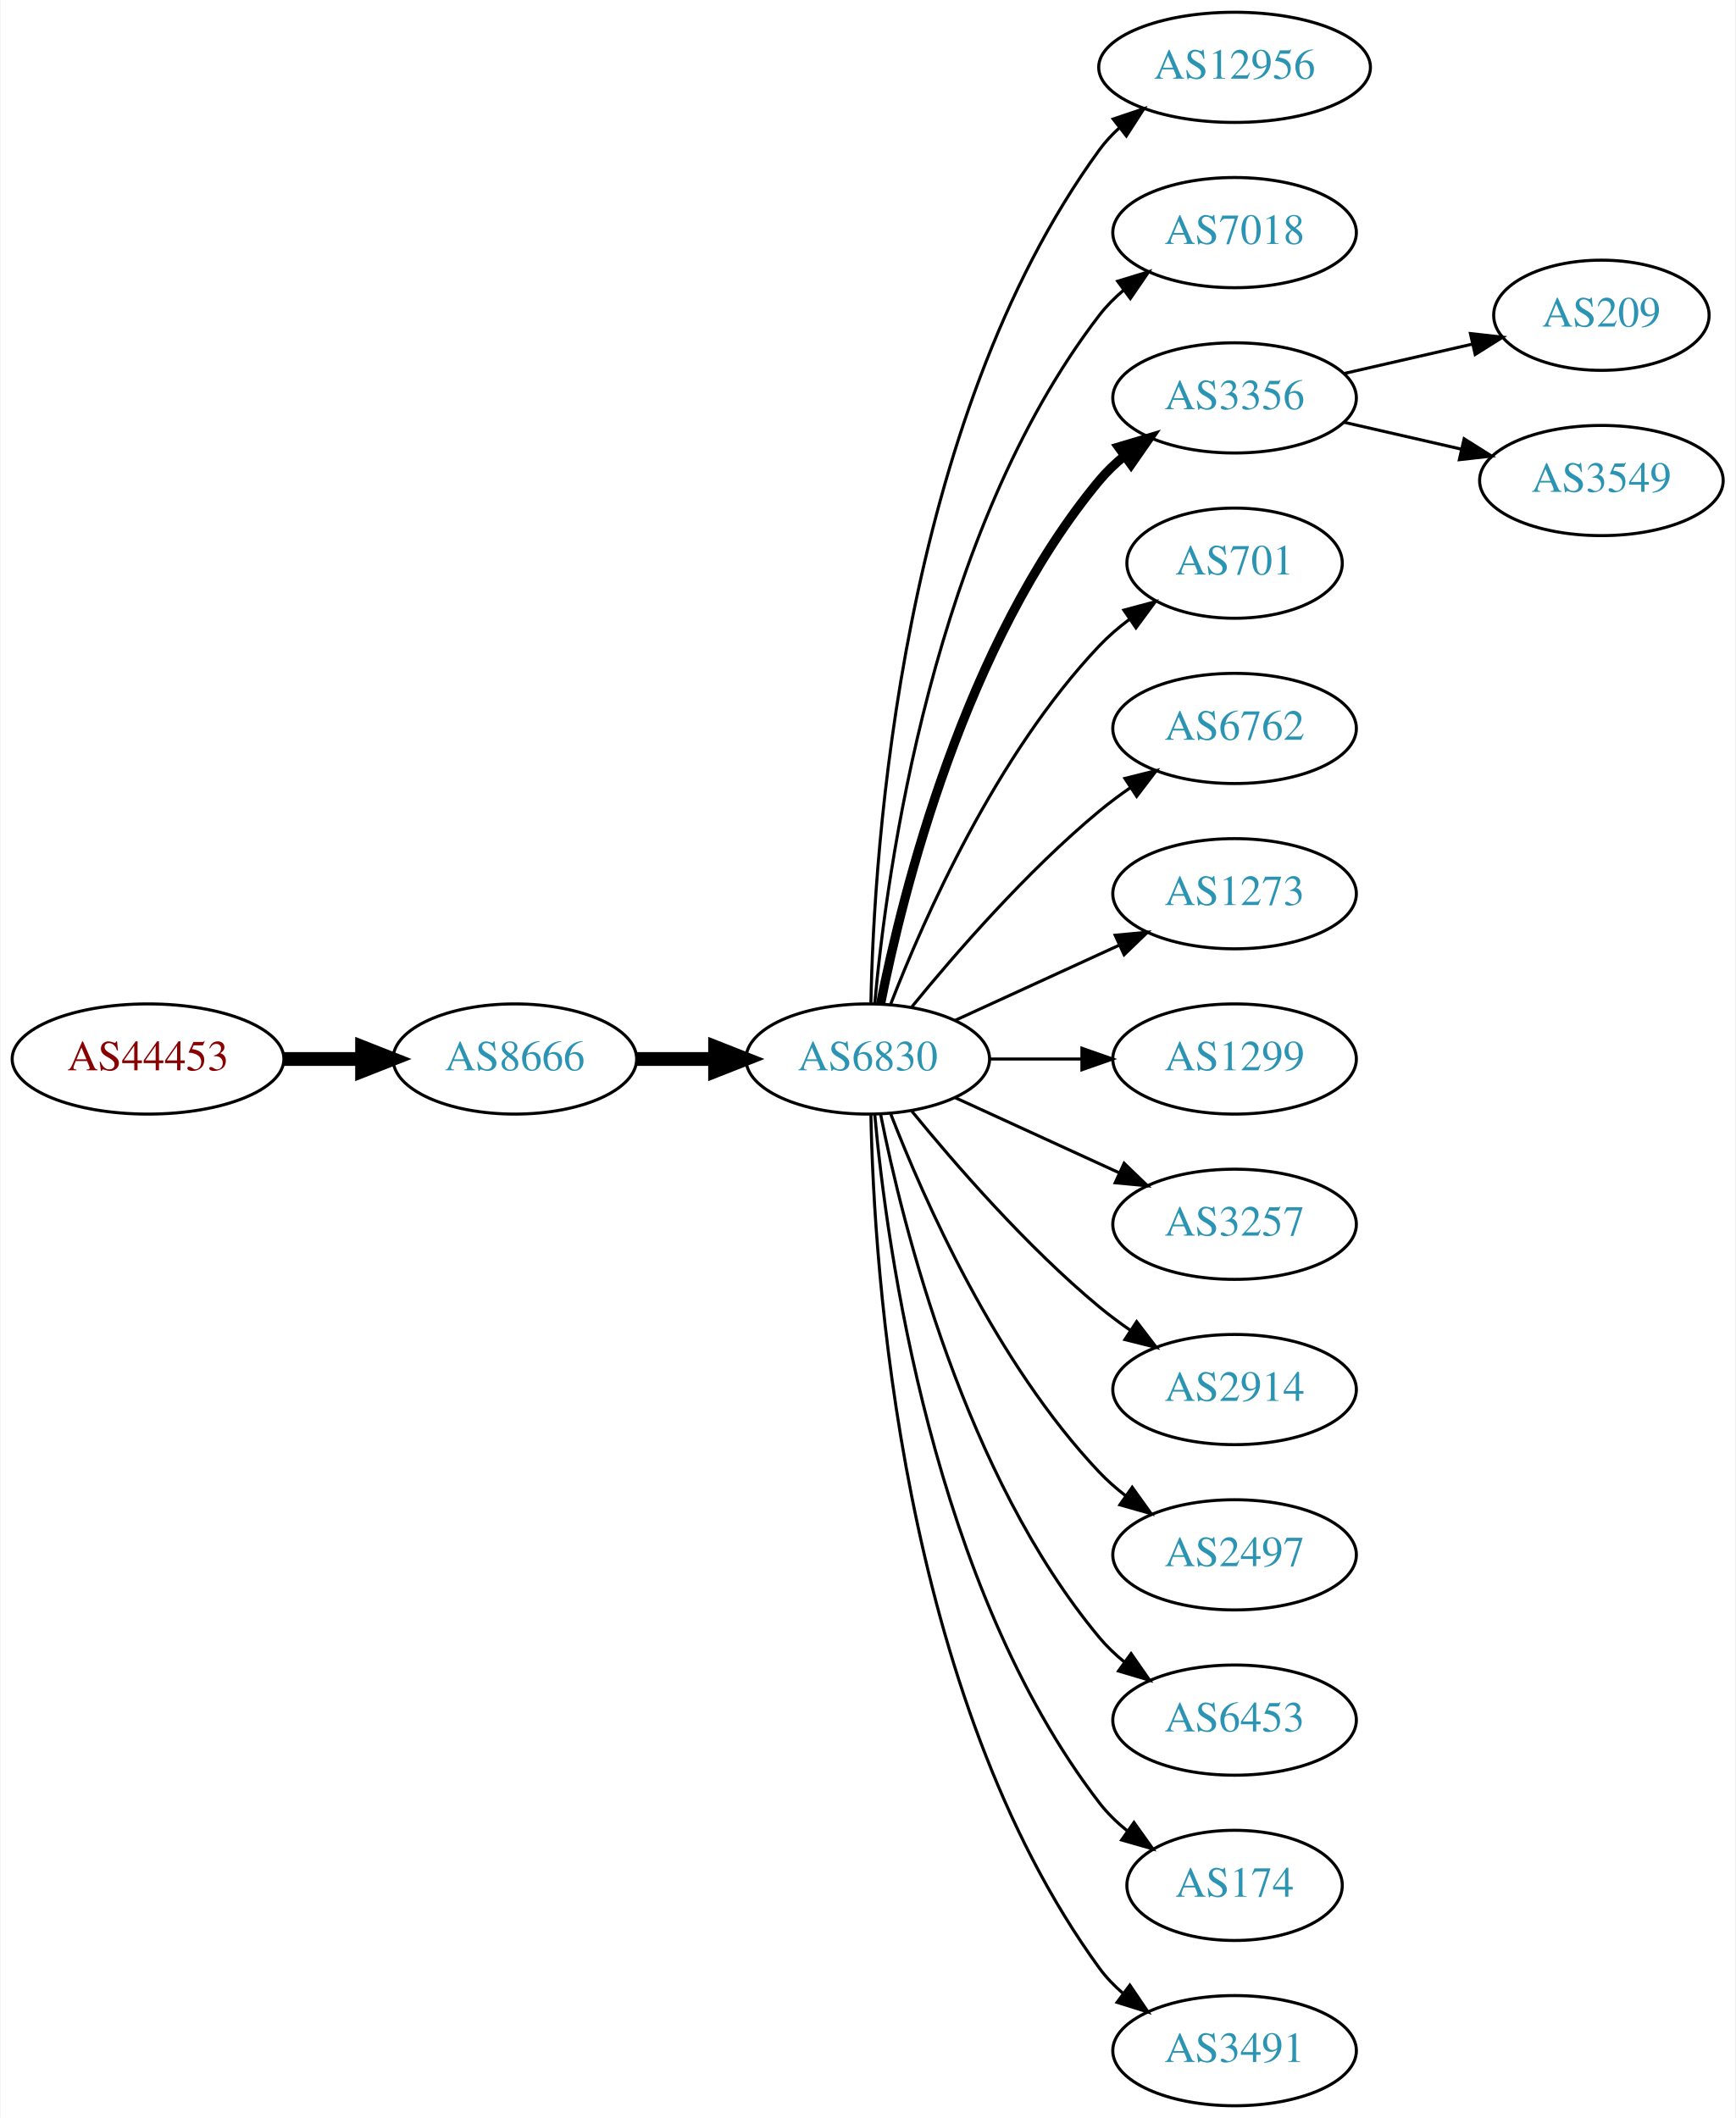
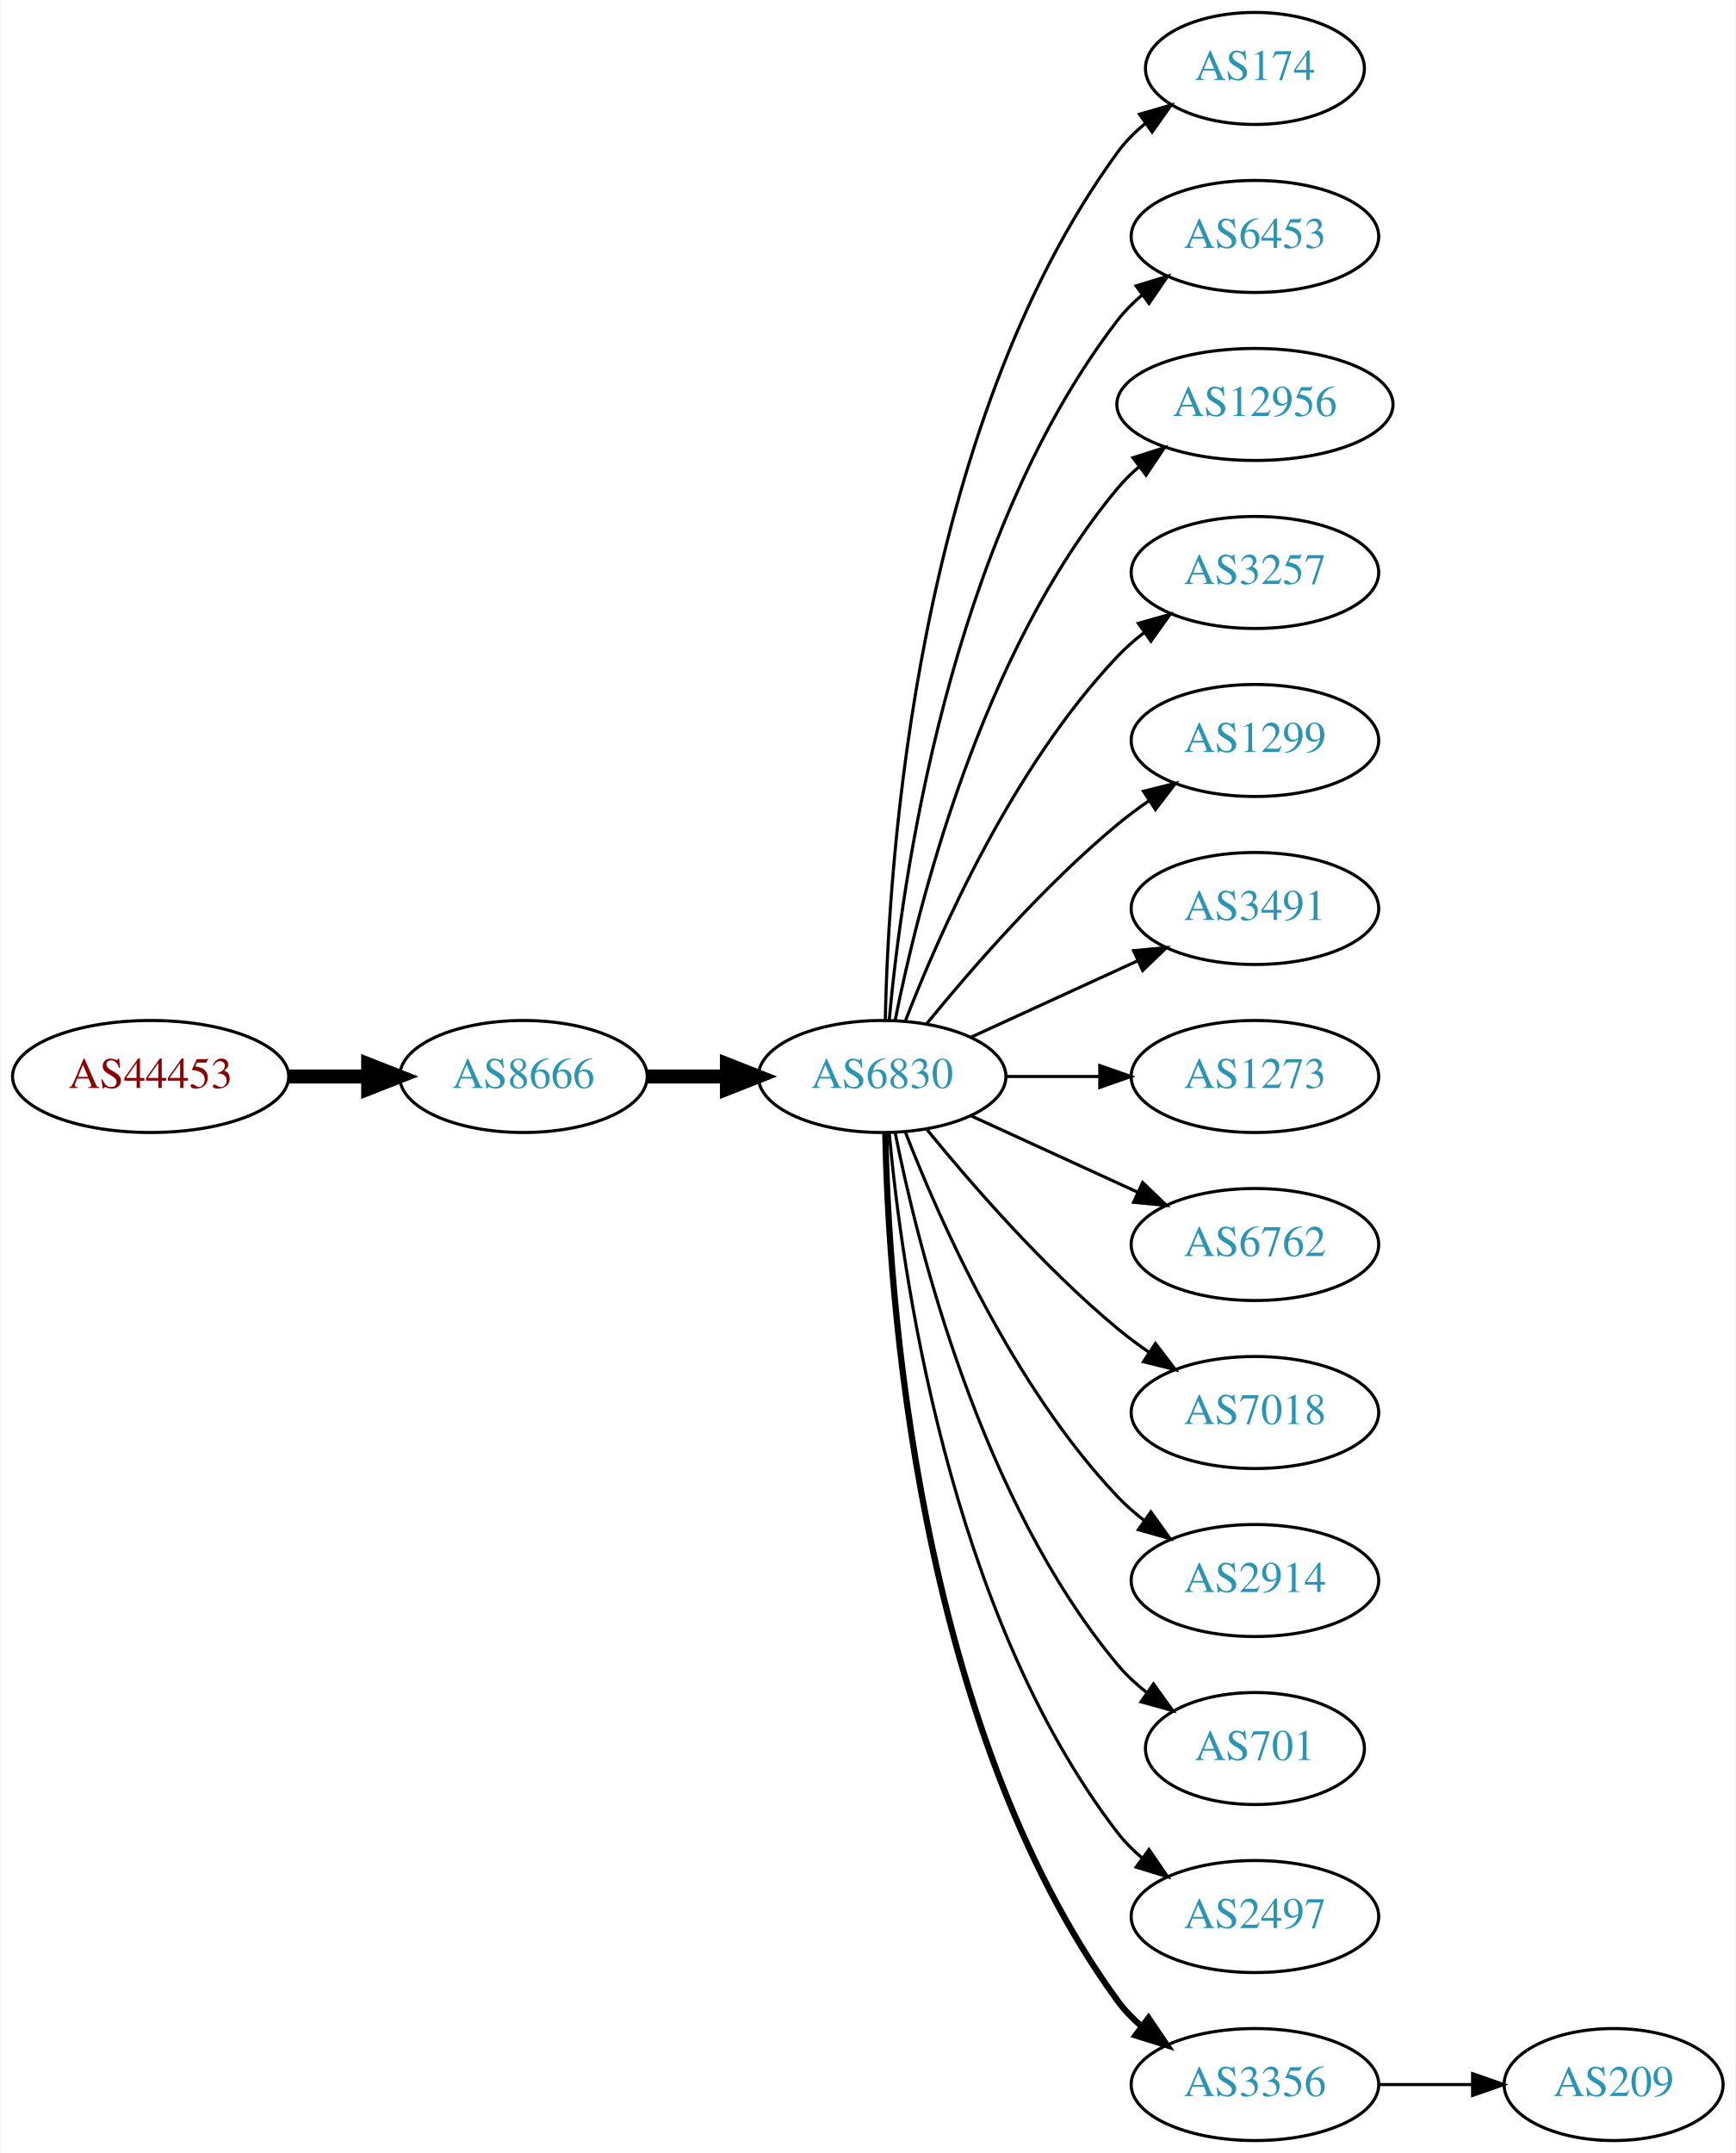
- <svg xmlns="http://www.w3.org/2000/svg" xmlns:xlink="http://www.w3.org/1999/xlink" width="567pt" height="692pt" viewBox="0.00 0.00 566.66 692.00">
+ <svg xmlns="http://www.w3.org/2000/svg" xmlns:xlink="http://www.w3.org/1999/xlink" width="558pt" height="692pt" viewBox="0.00 0.00 557.56 692.00">
  <g id="graph0" class="graph" transform="scale(1 1) rotate(0) translate(4 688)">
-     <polygon fill="white" stroke="none" points="-4,4 -4,-688 562.663,-688 562.663,4 -4,4" />
+     <polygon fill="white" stroke="none" points="-4,4 -4,-688 553.564,-688 553.564,4 -4,4" />
    <g id="node1" class="node">
      <g id="a_node1">
        <a xlink:href="/asn/44453" xlink:title="AS44453 ~ interneX GmbH [AT]">
          <ellipse fill="#ffffff" stroke="black" cx="44.196" cy="-342" rx="44.393" ry="18" />
          <text text-anchor="middle" x="44.196" y="-338.3" font-family="Times,serif" font-size="14.00" fill="#880000">AS44453</text>
        </a>
      </g>
    </g>
    <g id="node2" class="node">
      <g id="a_node2">
        <a xlink:href="/asn/8666" xlink:title="AS8666 ~ FiberLink GmbH [AT]">
          <ellipse fill="#ffffff" stroke="black" cx="164.039" cy="-342" rx="39.794" ry="18" />
          <text text-anchor="middle" x="164.039" y="-338.3" font-family="Times,serif" font-size="14.00" fill="#2c94b3">AS8666</text>
        </a>
      </g>
    </g>
    <g id="edge1" class="edge">
      <path fill="none" stroke="black" stroke-width="4.5" d="M88.407,-342C96.72,-342 105.482,-342 113.965,-342" />
      <polygon fill="black" stroke="black" stroke-width="4.5" points="114.123,-345.938 124.123,-342 114.123,-338.063 114.123,-345.938" />
    </g>
    <g id="node3" class="node">
      <g id="a_node3">
        <a xlink:href="/asn/6830" xlink:title="AS6830 ~ LGI-UPC [AT]">
          <ellipse fill="#ffffff" stroke="black" cx="279.332" cy="-342" rx="39.794" ry="18" />
          <text text-anchor="middle" x="279.332" y="-338.3" font-family="Times,serif" font-size="14.00" fill="#2c94b3">AS6830</text>
        </a>
      </g>
    </g>
    <g id="edge2" class="edge">
      <path fill="none" stroke="black" stroke-width="4.5" d="M203.711,-342C211.914,-342 220.678,-342 229.21,-342" />
      <polygon fill="black" stroke="black" stroke-width="4.5" points="229.449,-345.938 239.449,-342 229.449,-338.063 229.449,-345.938" />
    </g>
    <g id="node4" class="node">
      <g id="a_node4">
-         <a xlink:href="/asn/12956" xlink:title="AS12956 ~ TELXIUS [ES]">
-           <ellipse fill="#ffffff" stroke="black" cx="399.174" cy="-666" rx="44.393" ry="18" />
-           <text text-anchor="middle" x="399.174" y="-662.3" font-family="Times,serif" font-size="14.00" fill="#2c94b3">AS12956</text>
+         <a xlink:href="/asn/174" xlink:title="AS174 ~ Cogent Communications [US]">
+           <ellipse fill="#ffffff" stroke="black" cx="399.174" cy="-666" rx="35.194" ry="18" />
+           <text text-anchor="middle" x="399.174" y="-662.3" font-family="Times,serif" font-size="14.00" fill="#2c94b3">AS174</text>
        </a>
      </g>
    </g>
    <g id="edge3" class="edge">
-       <path fill="none" stroke="black" d="M280.363,-360.337C281.337,-410.079 290.056,-549.806 354.978,-639 356.904,-641.646 359.175,-644.09 361.652,-646.337" />
-       <polygon fill="black" stroke="black" points="359.517,-649.111 369.559,-652.487 363.814,-643.585 359.517,-649.111" />
+       <path fill="none" stroke="black" d="M280.363,-360.337C281.337,-410.079 290.056,-549.806 354.978,-639 357.496,-642.459 360.604,-645.575 363.991,-648.354" />
+       <polygon fill="black" stroke="black" points="362.071,-651.284 372.249,-654.229 366.13,-645.58 362.071,-651.284" />
    </g>
    <g id="node5" class="node">
      <g id="a_node5">
-         <a xlink:href="/asn/7018" xlink:title="AS7018 ~ AT&amp;T Services, Inc. [US]">
+         <a xlink:href="/asn/6453" xlink:title="AS6453 ~ TATA COMMUNICATIONS (AMERICA) INC [US]">
          <ellipse fill="#ffffff" stroke="black" cx="399.174" cy="-612" rx="39.794" ry="18" />
-           <text text-anchor="middle" x="399.174" y="-608.3" font-family="Times,serif" font-size="14.00" fill="#2c94b3">AS7018</text>
+           <text text-anchor="middle" x="399.174" y="-608.3" font-family="Times,serif" font-size="14.00" fill="#2c94b3">AS6453</text>
        </a>
      </g>
    </g>
    <g id="edge4" class="edge">
      <path fill="none" stroke="black" d="M281.616,-360.117C285.514,-403.332 300.531,-514.131 354.978,-585 357.268,-587.981 359.988,-590.716 362.932,-593.205" />
      <polygon fill="black" stroke="black" points="360.979,-596.113 371.109,-599.218 365.126,-590.473 360.979,-596.113" />
    </g>
    <g id="node6" class="node">
      <g id="a_node6">
-         <a xlink:href="/asn/3356" xlink:title="AS3356 ~ Level 3 Parent, LLC [US]">
-           <ellipse fill="#ffffff" stroke="black" cx="399.174" cy="-558" rx="39.794" ry="18" />
-           <text text-anchor="middle" x="399.174" y="-554.3" font-family="Times,serif" font-size="14.00" fill="#2c94b3">AS3356</text>
+         <a xlink:href="/asn/12956" xlink:title="AS12956 ~ TELXIUS [ES]">
+           <ellipse fill="#ffffff" stroke="black" cx="399.174" cy="-558" rx="44.393" ry="18" />
+           <text text-anchor="middle" x="399.174" y="-554.3" font-family="Times,serif" font-size="14.00" fill="#2c94b3">AS12956</text>
        </a>
      </g>
    </g>
    <g id="edge5" class="edge">
-       <path fill="none" stroke="black" stroke-width="3" d="M283.53,-360.073C290.694,-396.141 310.968,-478.125 354.978,-531 357.383,-533.889 360.179,-536.563 363.172,-539.013" />
-       <polygon fill="black" stroke="black" stroke-width="3" points="361.26,-541.95 371.415,-544.973 365.361,-536.277 361.26,-541.95" />
+       <path fill="none" stroke="black" d="M283.53,-360.073C290.694,-396.141 310.968,-478.125 354.978,-531 357.071,-533.515 359.462,-535.867 362.02,-538.051" />
+       <polygon fill="black" stroke="black" points="359.969,-540.887 370.068,-544.091 364.171,-535.289 359.969,-540.887" />
    </g>
    <g id="node7" class="node">
      <g id="a_node7">
-         <a xlink:href="/asn/701" xlink:title="AS701 ~ UUNET [US]">
-           <ellipse fill="#ffffff" stroke="black" cx="399.174" cy="-504" rx="35.194" ry="18" />
-           <text text-anchor="middle" x="399.174" y="-500.3" font-family="Times,serif" font-size="14.00" fill="#2c94b3">AS701</text>
+         <a xlink:href="/asn/3257" xlink:title="AS3257 ~ GTT [DE]">
+           <ellipse fill="#ffffff" stroke="black" cx="399.174" cy="-504" rx="39.794" ry="18" />
+           <text text-anchor="middle" x="399.174" y="-500.3" font-family="Times,serif" font-size="14.00" fill="#2c94b3">AS3257</text>
        </a>
      </g>
    </g>
    <g id="edge6" class="edge">
-       <path fill="none" stroke="black" d="M286.855,-359.994C297.605,-387.728 321.262,-441.429 354.978,-477 357.921,-480.105 361.294,-483.001 364.83,-485.655" />
-       <polygon fill="black" stroke="black" points="363.015,-488.654 373.249,-491.397 366.959,-482.871 363.015,-488.654" />
+       <path fill="none" stroke="black" d="M286.855,-359.994C297.605,-387.728 321.262,-441.429 354.978,-477 357.564,-479.728 360.481,-482.294 363.55,-484.677" />
+       <polygon fill="black" stroke="black" points="361.704,-487.658 371.898,-490.543 365.728,-481.93 361.704,-487.658" />
    </g>
    <g id="node8" class="node">
      <g id="a_node8">
-         <a xlink:href="/asn/6762" xlink:title="AS6762 ~ TELECOM ITALIA SPARKLE S.p.A. [IT]">
+         <a xlink:href="/asn/1299" xlink:title="AS1299 ~ Telia Carrier [EU]">
          <ellipse fill="#ffffff" stroke="black" cx="399.174" cy="-450" rx="39.794" ry="18" />
-           <text text-anchor="middle" x="399.174" y="-446.3" font-family="Times,serif" font-size="14.00" fill="#2c94b3">AS6762</text>
+           <text text-anchor="middle" x="399.174" y="-446.3" font-family="Times,serif" font-size="14.00" fill="#2c94b3">AS1299</text>
        </a>
      </g>
    </g>
    <g id="edge7" class="edge">
      <path fill="none" stroke="black" d="M293.751,-359.065C307.865,-376.375 331.28,-403.345 354.978,-423 358.194,-425.668 361.695,-428.27 365.265,-430.741" />
      <polygon fill="black" stroke="black" points="363.343,-433.666 373.622,-436.236 367.189,-427.817 363.343,-433.666" />
    </g>
    <g id="node9" class="node">
      <g id="a_node9">
-         <a xlink:href="/asn/1273" xlink:title="AS1273 ~ Vodafone Group PLC [EU]">
+         <a xlink:href="/asn/3491" xlink:title="AS3491 ~ PCCW Global, Inc. [US]">
          <ellipse fill="#ffffff" stroke="black" cx="399.174" cy="-396" rx="39.794" ry="18" />
-           <text text-anchor="middle" x="399.174" y="-392.3" font-family="Times,serif" font-size="14.00" fill="#2c94b3">AS1273</text>
+           <text text-anchor="middle" x="399.174" y="-392.3" font-family="Times,serif" font-size="14.00" fill="#2c94b3">AS3491</text>
        </a>
      </g>
    </g>
    <g id="edge8" class="edge">
      <path fill="none" stroke="black" d="M307.96,-354.661C323.917,-361.973 344.188,-371.261 361.471,-379.181" />
      <polygon fill="black" stroke="black" points="360.169,-382.435 370.718,-383.419 363.085,-376.071 360.169,-382.435" />
    </g>
    <g id="node10" class="node">
      <g id="a_node10">
-         <a xlink:href="/asn/1299" xlink:title="AS1299 ~ Telia Carrier [EU]">
+         <a xlink:href="/asn/1273" xlink:title="AS1273 ~ Vodafone Group PLC [EU]">
          <ellipse fill="#ffffff" stroke="black" cx="399.174" cy="-342" rx="39.794" ry="18" />
-           <text text-anchor="middle" x="399.174" y="-338.3" font-family="Times,serif" font-size="14.00" fill="#2c94b3">AS1299</text>
+           <text text-anchor="middle" x="399.174" y="-338.3" font-family="Times,serif" font-size="14.00" fill="#2c94b3">AS1273</text>
        </a>
      </g>
    </g>
    <g id="edge9" class="edge">
      <path fill="none" stroke="black" d="M319.244,-342C328.798,-342 339.147,-342 349.11,-342" />
      <polygon fill="black" stroke="black" points="349.302,-345.5 359.302,-342 349.302,-338.5 349.302,-345.5" />
    </g>
    <g id="node11" class="node">
      <g id="a_node11">
-         <a xlink:href="/asn/3257" xlink:title="AS3257 ~ GTT [DE]">
+         <a xlink:href="/asn/6762" xlink:title="AS6762 ~ TELECOM ITALIA SPARKLE S.p.A. [IT]">
          <ellipse fill="#ffffff" stroke="black" cx="399.174" cy="-288" rx="39.794" ry="18" />
-           <text text-anchor="middle" x="399.174" y="-284.3" font-family="Times,serif" font-size="14.00" fill="#2c94b3">AS3257</text>
+           <text text-anchor="middle" x="399.174" y="-284.3" font-family="Times,serif" font-size="14.00" fill="#2c94b3">AS6762</text>
        </a>
      </g>
    </g>
    <g id="edge10" class="edge">
      <path fill="none" stroke="black" d="M307.96,-329.339C323.917,-322.027 344.188,-312.739 361.471,-304.819" />
      <polygon fill="black" stroke="black" points="363.085,-307.929 370.718,-300.581 360.169,-301.565 363.085,-307.929" />
    </g>
    <g id="node12" class="node">
      <g id="a_node12">
-         <a xlink:href="/asn/2914" xlink:title="AS2914 ~ NTT America, Inc. [US]">
+         <a xlink:href="/asn/7018" xlink:title="AS7018 ~ AT&amp;T Services, Inc. [US]">
          <ellipse fill="#ffffff" stroke="black" cx="399.174" cy="-234" rx="39.794" ry="18" />
-           <text text-anchor="middle" x="399.174" y="-230.3" font-family="Times,serif" font-size="14.00" fill="#2c94b3">AS2914</text>
+           <text text-anchor="middle" x="399.174" y="-230.3" font-family="Times,serif" font-size="14.00" fill="#2c94b3">AS7018</text>
        </a>
      </g>
    </g>
    <g id="edge11" class="edge">
      <path fill="none" stroke="black" d="M293.751,-324.935C307.865,-307.625 331.28,-280.655 354.978,-261 358.194,-258.332 361.695,-255.73 365.265,-253.259" />
      <polygon fill="black" stroke="black" points="367.189,-256.183 373.622,-247.764 363.343,-250.334 367.189,-256.183" />
    </g>
    <g id="node13" class="node">
      <g id="a_node13">
-         <a xlink:href="/asn/2497" xlink:title="AS2497 ~ Internet Initiative Japan Inc. [JP]">
+         <a xlink:href="/asn/2914" xlink:title="AS2914 ~ NTT America, Inc. [US]">
          <ellipse fill="#ffffff" stroke="black" cx="399.174" cy="-180" rx="39.794" ry="18" />
-           <text text-anchor="middle" x="399.174" y="-176.3" font-family="Times,serif" font-size="14.00" fill="#2c94b3">AS2497</text>
+           <text text-anchor="middle" x="399.174" y="-176.3" font-family="Times,serif" font-size="14.00" fill="#2c94b3">AS2914</text>
        </a>
      </g>
    </g>
    <g id="edge12" class="edge">
      <path fill="none" stroke="black" d="M286.855,-324.006C297.605,-296.272 321.262,-242.571 354.978,-207 357.564,-204.272 360.481,-201.706 363.55,-199.323" />
      <polygon fill="black" stroke="black" points="365.728,-202.07 371.898,-193.457 361.704,-196.342 365.728,-202.07" />
    </g>
    <g id="node14" class="node">
      <g id="a_node14">
-         <a xlink:href="/asn/6453" xlink:title="AS6453 ~ TATA COMMUNICATIONS (AMERICA) INC [US]">
-           <ellipse fill="#ffffff" stroke="black" cx="399.174" cy="-126" rx="39.794" ry="18" />
-           <text text-anchor="middle" x="399.174" y="-122.3" font-family="Times,serif" font-size="14.00" fill="#2c94b3">AS6453</text>
+         <a xlink:href="/asn/701" xlink:title="AS701 ~ UUNET [US]">
+           <ellipse fill="#ffffff" stroke="black" cx="399.174" cy="-126" rx="35.194" ry="18" />
+           <text text-anchor="middle" x="399.174" y="-122.3" font-family="Times,serif" font-size="14.00" fill="#2c94b3">AS701</text>
        </a>
      </g>
    </g>
    <g id="edge13" class="edge">
-       <path fill="none" stroke="black" d="M283.53,-323.927C290.694,-287.859 310.968,-205.875 354.978,-153 357.383,-150.111 360.179,-147.437 363.172,-144.987" />
-       <polygon fill="black" stroke="black" points="365.361,-147.723 371.415,-139.027 361.26,-142.05 365.361,-147.723" />
+       <path fill="none" stroke="black" d="M283.53,-323.927C290.694,-287.859 310.968,-205.875 354.978,-153 357.715,-149.712 360.96,-146.702 364.423,-143.983" />
+       <polygon fill="black" stroke="black" points="366.56,-146.761 372.764,-138.173 362.558,-141.017 366.56,-146.761" />
    </g>
    <g id="node15" class="node">
      <g id="a_node15">
-         <a xlink:href="/asn/174" xlink:title="AS174 ~ Cogent Communications [US]">
-           <ellipse fill="#ffffff" stroke="black" cx="399.174" cy="-72" rx="35.194" ry="18" />
-           <text text-anchor="middle" x="399.174" y="-68.3" font-family="Times,serif" font-size="14.00" fill="#2c94b3">AS174</text>
+         <a xlink:href="/asn/2497" xlink:title="AS2497 ~ Internet Initiative Japan Inc. [JP]">
+           <ellipse fill="#ffffff" stroke="black" cx="399.174" cy="-72" rx="39.794" ry="18" />
+           <text text-anchor="middle" x="399.174" y="-68.3" font-family="Times,serif" font-size="14.00" fill="#2c94b3">AS2497</text>
        </a>
      </g>
    </g>
    <g id="edge14" class="edge">
-       <path fill="none" stroke="black" d="M281.616,-323.883C285.514,-280.668 300.531,-169.869 354.978,-99 357.585,-95.608 360.748,-92.533 364.166,-89.777" />
-       <polygon fill="black" stroke="black" points="366.304,-92.552 372.457,-83.927 362.269,-86.832 366.304,-92.552" />
+       <path fill="none" stroke="black" d="M281.616,-323.883C285.514,-280.668 300.531,-169.869 354.978,-99 357.268,-96.019 359.988,-93.284 362.932,-90.796" />
+       <polygon fill="black" stroke="black" points="365.126,-93.527 371.109,-84.782 360.979,-87.888 365.126,-93.527" />
    </g>
    <g id="node16" class="node">
      <g id="a_node16">
-         <a xlink:href="/asn/3491" xlink:title="AS3491 ~ PCCW Global, Inc. [US]">
+         <a xlink:href="/asn/3356" xlink:title="AS3356 ~ Level 3 Parent, LLC [US]">
          <ellipse fill="#ffffff" stroke="black" cx="399.174" cy="-18" rx="39.794" ry="18" />
-           <text text-anchor="middle" x="399.174" y="-14.3" font-family="Times,serif" font-size="14.00" fill="#2c94b3">AS3491</text>
+           <text text-anchor="middle" x="399.174" y="-14.3" font-family="Times,serif" font-size="14.00" fill="#2c94b3">AS3356</text>
        </a>
      </g>
    </g>
    <g id="edge15" class="edge">
-       <path fill="none" stroke="black" d="M280.363,-323.663C281.337,-273.921 290.056,-134.194 354.978,-45 357.19,-41.961 359.858,-39.187 362.77,-36.674" />
-       <polygon fill="black" stroke="black" points="364.965,-39.403 370.901,-30.627 360.788,-33.786 364.965,-39.403" />
+       <path fill="none" stroke="black" stroke-width="2" d="M280.363,-323.663C281.337,-273.921 290.056,-134.194 354.978,-45 357.19,-41.961 359.858,-39.187 362.77,-36.674" />
+       <polygon fill="black" stroke="black" stroke-width="2" points="364.965,-39.403 370.901,-30.627 360.788,-33.786 364.965,-39.403" />
    </g>
    <g id="node17" class="node">
      <g id="a_node17">
        <a xlink:href="/asn/209" xlink:title="AS209 ~ CenturyLink Communications, LLC [US]">
-           <ellipse fill="#ffffff" stroke="black" cx="519.017" cy="-585" rx="35.194" ry="18" />
-           <text text-anchor="middle" x="519.017" y="-581.3" font-family="Times,serif" font-size="14.00" fill="#2c94b3">AS209</text>
+           <ellipse fill="#ffffff" stroke="black" cx="514.467" cy="-18" rx="35.194" ry="18" />
+           <text text-anchor="middle" x="514.467" y="-14.3" font-family="Times,serif" font-size="14.00" fill="#2c94b3">AS209</text>
        </a>
      </g>
    </g>
    <g id="edge16" class="edge">
-       <path fill="none" stroke="black" d="M434.893,-565.955C447.986,-568.955 463.008,-572.396 476.649,-575.522" />
-       <polygon fill="black" stroke="black" points="476.227,-579.016 486.756,-577.838 477.79,-572.193 476.227,-579.016" />
-     </g>
-     <g id="node18" class="node">
-       <g id="a_node18">
-         <a xlink:href="/asn/3549" xlink:title="AS3549 ~ Level 3 Parent, LLC [US]">
-           <ellipse fill="#ffffff" stroke="black" cx="519.017" cy="-531" rx="39.794" ry="18" />
-           <text text-anchor="middle" x="519.017" y="-527.3" font-family="Times,serif" font-size="14.00" fill="#2c94b3">AS3549</text>
-         </a>
-       </g>
-     </g>
-     <g id="edge17" class="edge">
-       <path fill="none" stroke="black" d="M434.893,-550.045C446.893,-547.296 460.514,-544.175 473.207,-541.267" />
-       <polygon fill="black" stroke="black" points="474.173,-544.636 483.138,-538.991 472.609,-537.813 474.173,-544.636" />
+       <path fill="none" stroke="black" d="M438.846,-18C448.552,-18 459.042,-18 469.005,-18" />
+       <polygon fill="black" stroke="black" points="469.142,-21.5 479.142,-18 469.142,-14.5 469.142,-21.5" />
    </g>
  </g>
</svg>
